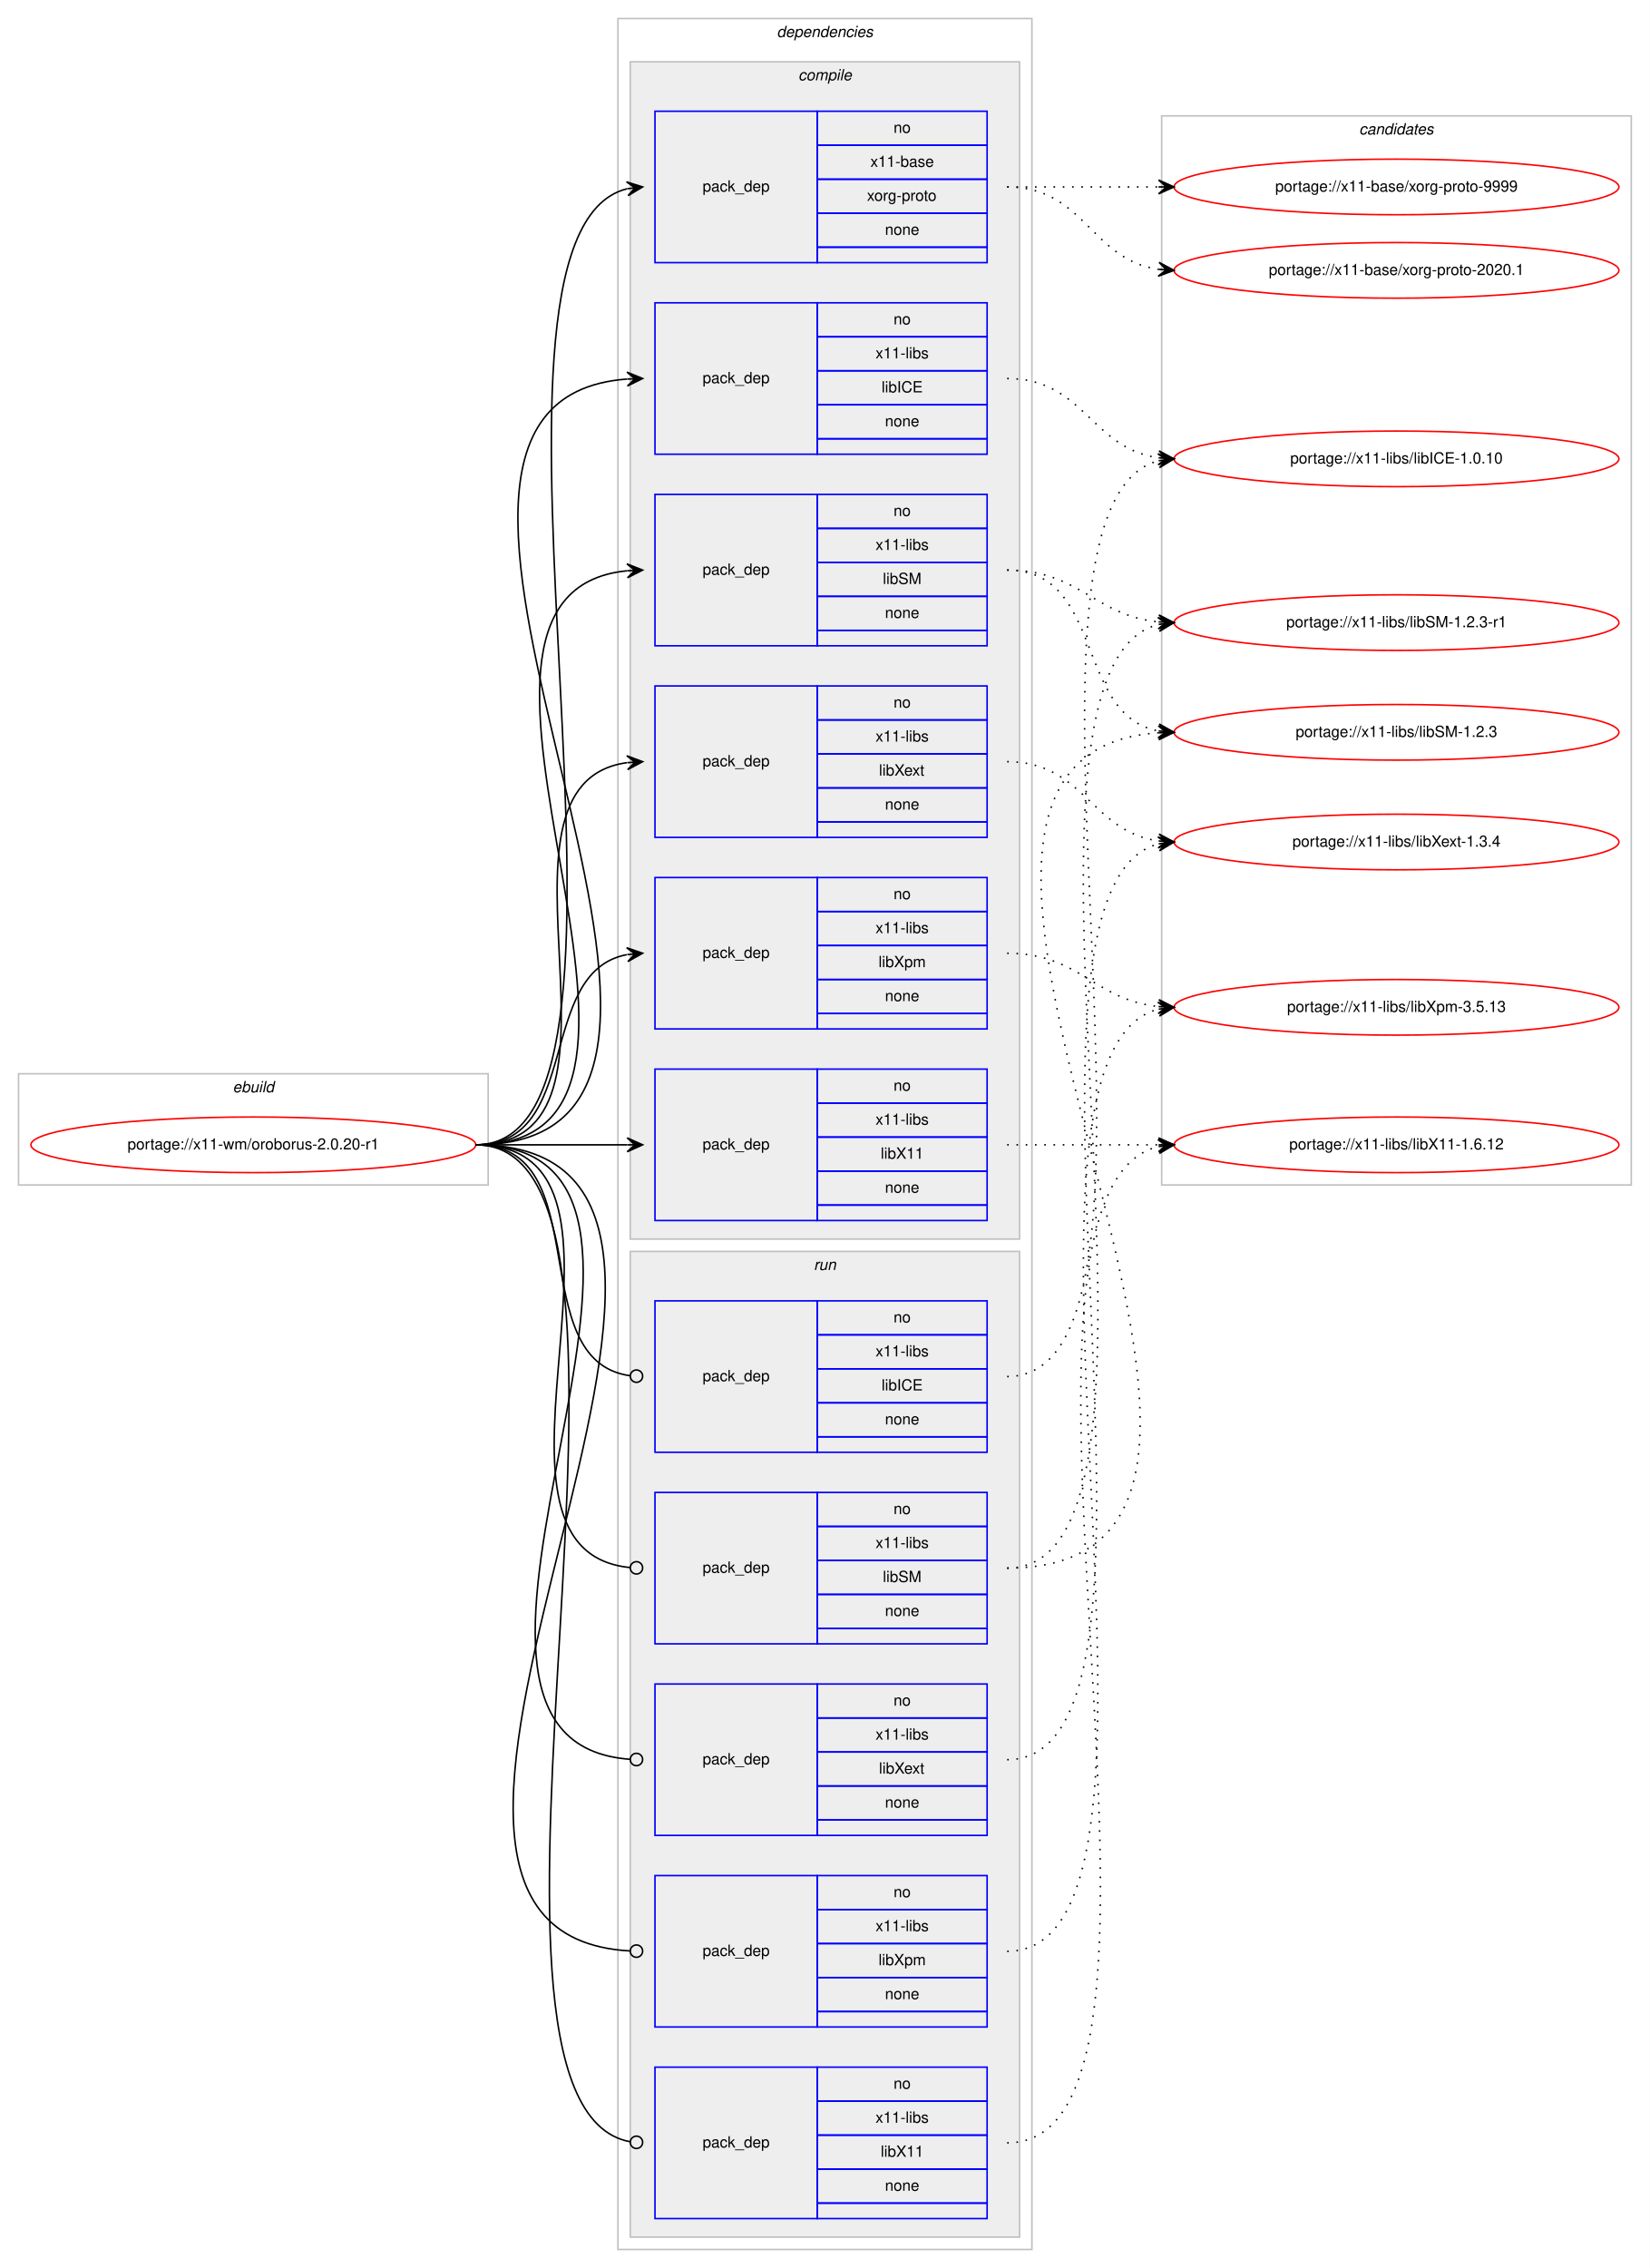
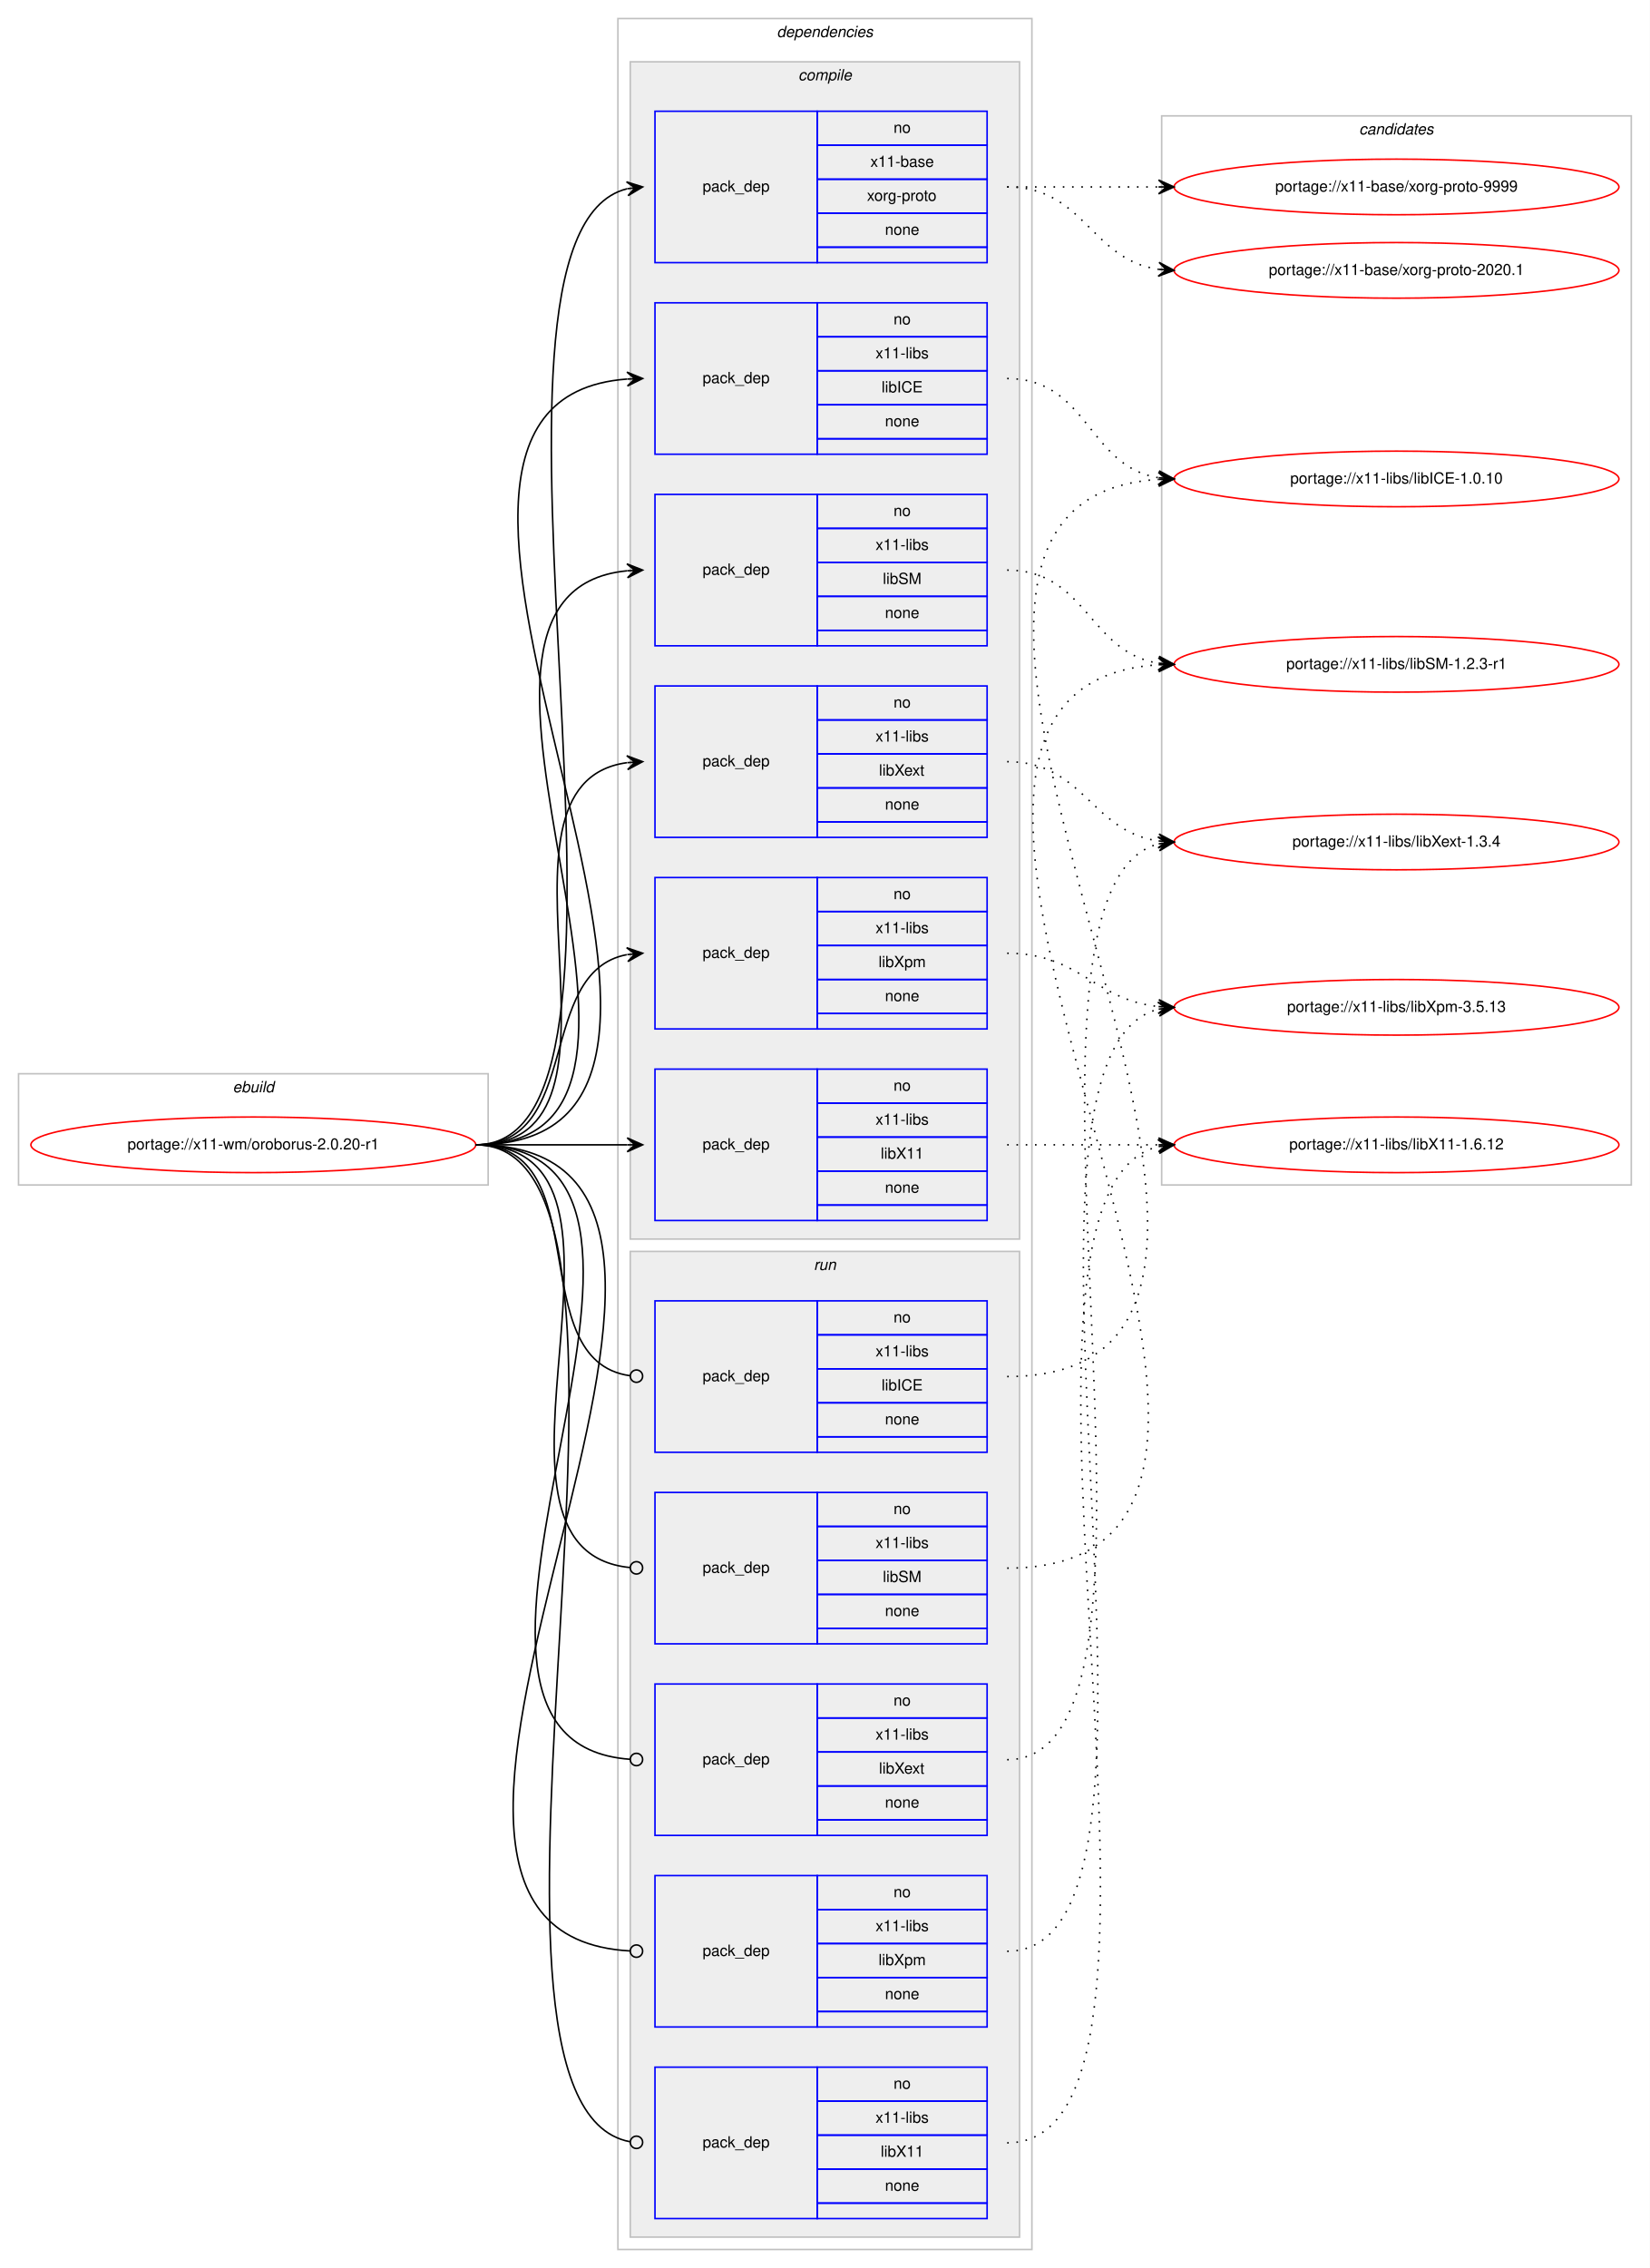
<svg xmlns="http://www.w3.org/2000/svg" xmlns:xlink="http://www.w3.org/1999/xlink" width="1068pt" height="1468pt" viewBox="0.00 0.00 1068.00 1468.00">
  <g id="graph0" class="graph" transform="scale(1 1) rotate(0) translate(4 1464)">
    <polygon fill="#ffffff" stroke="transparent" points="-4,4 -4,-1464 1064,-1464 1064,4 -4,4" />
    <g id="clust1" class="cluster">
      <polygon fill="none" stroke="#c0c0c0" points="8,-697 8,-769 312,-769 312,-697 8,-697" />
      <text text-anchor="start" x="146.663" y="-757" font-family="Helvetica,sans-Serif" font-style="italic" font-size="10.00" fill="#000000">ebuild</text>
    </g>
    <g id="clust2" class="cluster">
      <polygon fill="none" stroke="#c0c0c0" points="396,-8 396,-1452 664,-1452 664,-8 396,-8" />
      <text text-anchor="start" x="498.875" y="-1440" font-family="Helvetica,sans-Serif" font-style="italic" font-size="10.00" fill="#000000">dependencies</text>
    </g>
    <g id="clust3" class="cluster">
      <polygon fill="#eeeeee" stroke="#c0c0c0" points="404,-662 404,-1424 656,-1424 656,-662 404,-662" />
      <text text-anchor="start" x="512.778" y="-1412" font-family="Helvetica,sans-Serif" font-style="italic" font-size="10.00" fill="#000000">compile</text>
    </g>
    <g id="clust11" class="cluster">
      <polygon fill="#eeeeee" stroke="#c0c0c0" points="404,-16 404,-654 656,-654 656,-16 404,-16" />
      <text text-anchor="start" x="522.777" y="-642" font-family="Helvetica,sans-Serif" font-style="italic" font-size="10.00" fill="#000000">run</text>
    </g>
    <g id="clust17" class="cluster">
      <polygon fill="none" stroke="#c0c0c0" points="748,-697 748,-1389 1052,-1389 1052,-697 748,-697" />
      <text text-anchor="start" x="875.824" y="-1377" font-family="Helvetica,sans-Serif" font-style="italic" font-size="10.00" fill="#000000">candidates</text>
    </g>
    <g id="node1" class="node">
      <g id="a_node1">
        <a xlink:href="../x11-wm/oroborus-2.0.20-r1.svg" xlink:title="portage://x11-wm/oroborus-2.0.20-r1">
          <ellipse fill="none" stroke="#ff0000" cx="160" cy="-723" rx="144" ry="18" />
          <text text-anchor="middle" x="160" y="-720" font-family="Helvetica,sans-Serif" font-size="10.00" fill="#000000">portage://x11-wm/oroborus-2.0.20-r1</text>
        </a>
      </g>
    </g>
    <g id="node2" class="node">
      <polygon fill="none" stroke="#0000ff" points="420,-1294 420,-1392 525,-1392 525,-1294 420,-1294" />
      <text text-anchor="start" x="450.823" y="-1340" font-family="Helvetica,sans-Serif" font-size="10.00" fill="#000000">pack_dep</text>
      <polygon fill="none" stroke="#0000ff" points="525,-1370 525,-1392 635,-1392 635,-1370 525,-1370" />
      <text text-anchor="start" x="574.441" y="-1378" font-family="Helvetica,sans-Serif" font-size="10.00" fill="#000000">no</text>
      <polygon fill="none" stroke="#0000ff" points="525,-1348 525,-1370 635,-1370 635,-1348 525,-1348" />
      <text text-anchor="start" x="559.438" y="-1356" font-family="Helvetica,sans-Serif" font-size="10.00" fill="#000000">x11-base</text>
      <polygon fill="none" stroke="#0000ff" points="525,-1326 525,-1348 635,-1348 635,-1326 525,-1326" />
      <text text-anchor="start" x="557.22" y="-1334" font-family="Helvetica,sans-Serif" font-size="10.00" fill="#000000">xorg-proto</text>
      <polygon fill="none" stroke="#0000ff" points="525,-1304 525,-1326 635,-1326 635,-1304 525,-1304" />
      <text text-anchor="start" x="568.882" y="-1312" font-family="Helvetica,sans-Serif" font-size="10.00" fill="#000000">none</text>
      <polygon fill="none" stroke="#0000ff" points="525,-1294 525,-1304 635,-1304 635,-1294 525,-1294" />
    </g>
    <g id="edge1" class="edge">
      <path fill="none" stroke="#000000" d="M304,-723C440.301,-723 280.666,-1311.915 401.94,-1341.821" />
      <polygon fill="#000000" stroke="#000000" points="412,-1343 401.544,-1346.306 407.034,-1342.418 402.068,-1341.836 402.068,-1341.836 402.068,-1341.836 407.034,-1342.418 402.592,-1337.367 412,-1343 412,-1343" />
    </g>
    <g id="node3" class="node">
      <polygon fill="none" stroke="#0000ff" points="420,-1170 420,-1268 525,-1268 525,-1170 420,-1170" />
      <text text-anchor="start" x="450.823" y="-1216" font-family="Helvetica,sans-Serif" font-size="10.00" fill="#000000">pack_dep</text>
      <polygon fill="none" stroke="#0000ff" points="525,-1246 525,-1268 635,-1268 635,-1246 525,-1246" />
      <text text-anchor="start" x="574.441" y="-1254" font-family="Helvetica,sans-Serif" font-size="10.00" fill="#000000">no</text>
      <polygon fill="none" stroke="#0000ff" points="525,-1224 525,-1246 635,-1246 635,-1224 525,-1224" />
      <text text-anchor="start" x="562.778" y="-1232" font-family="Helvetica,sans-Serif" font-size="10.00" fill="#000000">x11-libs</text>
      <polygon fill="none" stroke="#0000ff" points="525,-1202 525,-1224 635,-1224 635,-1202 525,-1202" />
      <text text-anchor="start" x="566.668" y="-1210" font-family="Helvetica,sans-Serif" font-size="10.00" fill="#000000">libICE</text>
      <polygon fill="none" stroke="#0000ff" points="525,-1180 525,-1202 635,-1202 635,-1180 525,-1180" />
      <text text-anchor="start" x="568.882" y="-1188" font-family="Helvetica,sans-Serif" font-size="10.00" fill="#000000">none</text>
      <polygon fill="none" stroke="#0000ff" points="525,-1170 525,-1180 635,-1180 635,-1170 525,-1170" />
    </g>
    <g id="edge2" class="edge">
      <path fill="none" stroke="#000000" d="M304,-723C526.085,-723 196.977,-1203.621 401.837,-1218.64" />
      <polygon fill="#000000" stroke="#000000" points="412,-1219 401.847,-1223.144 407.003,-1218.823 402.006,-1218.646 402.006,-1218.646 402.006,-1218.646 407.003,-1218.823 402.165,-1214.149 412,-1219 412,-1219" />
    </g>
    <g id="node4" class="node">
      <polygon fill="none" stroke="#0000ff" points="420,-1046 420,-1144 525,-1144 525,-1046 420,-1046" />
      <text text-anchor="start" x="450.823" y="-1092" font-family="Helvetica,sans-Serif" font-size="10.00" fill="#000000">pack_dep</text>
      <polygon fill="none" stroke="#0000ff" points="525,-1122 525,-1144 635,-1144 635,-1122 525,-1122" />
      <text text-anchor="start" x="574.441" y="-1130" font-family="Helvetica,sans-Serif" font-size="10.00" fill="#000000">no</text>
      <polygon fill="none" stroke="#0000ff" points="525,-1100 525,-1122 635,-1122 635,-1100 525,-1100" />
      <text text-anchor="start" x="562.778" y="-1108" font-family="Helvetica,sans-Serif" font-size="10.00" fill="#000000">x11-libs</text>
      <polygon fill="none" stroke="#0000ff" points="525,-1078 525,-1100 635,-1100 635,-1078 525,-1078" />
      <text text-anchor="start" x="567.503" y="-1086" font-family="Helvetica,sans-Serif" font-size="10.00" fill="#000000">libSM</text>
      <polygon fill="none" stroke="#0000ff" points="525,-1056 525,-1078 635,-1078 635,-1056 525,-1056" />
      <text text-anchor="start" x="568.882" y="-1064" font-family="Helvetica,sans-Serif" font-size="10.00" fill="#000000">none</text>
      <polygon fill="none" stroke="#0000ff" points="525,-1046 525,-1056 635,-1056 635,-1046 525,-1046" />
    </g>
    <g id="edge3" class="edge">
      <path fill="none" stroke="#000000" d="M304,-723C472.63,-723 249.361,-1079.899 401.916,-1094.537" />
      <polygon fill="#000000" stroke="#000000" points="412,-1095 401.804,-1099.036 407.005,-1094.771 402.01,-1094.541 402.01,-1094.541 402.01,-1094.541 407.005,-1094.771 402.217,-1090.046 412,-1095 412,-1095" />
    </g>
    <g id="node5" class="node">
      <polygon fill="none" stroke="#0000ff" points="420,-674 420,-772 525,-772 525,-674 420,-674" />
      <text text-anchor="start" x="450.823" y="-720" font-family="Helvetica,sans-Serif" font-size="10.00" fill="#000000">pack_dep</text>
      <polygon fill="none" stroke="#0000ff" points="525,-750 525,-772 635,-772 635,-750 525,-750" />
      <text text-anchor="start" x="574.441" y="-758" font-family="Helvetica,sans-Serif" font-size="10.00" fill="#000000">no</text>
      <polygon fill="none" stroke="#0000ff" points="525,-728 525,-750 635,-750 635,-728 525,-728" />
      <text text-anchor="start" x="562.778" y="-736" font-family="Helvetica,sans-Serif" font-size="10.00" fill="#000000">x11-libs</text>
      <polygon fill="none" stroke="#0000ff" points="525,-706 525,-728 635,-728 635,-706 525,-706" />
      <text text-anchor="start" x="566.108" y="-714" font-family="Helvetica,sans-Serif" font-size="10.00" fill="#000000">libX11</text>
      <polygon fill="none" stroke="#0000ff" points="525,-684 525,-706 635,-706 635,-684 525,-684" />
      <text text-anchor="start" x="568.882" y="-692" font-family="Helvetica,sans-Serif" font-size="10.00" fill="#000000">none</text>
      <polygon fill="none" stroke="#0000ff" points="525,-674 525,-684 635,-684 635,-674 525,-674" />
    </g>
    <g id="edge4" class="edge">
      <path fill="none" stroke="#000000" d="M304,-723C348.438,-723 362.02,-723 401.878,-723" />
      <polygon fill="#000000" stroke="#000000" points="412,-723 402,-727.5 407,-723 402,-723 402,-723 402,-723 407,-723 402,-718.5 412,-723 412,-723" />
    </g>
    <g id="node6" class="node">
      <polygon fill="none" stroke="#0000ff" points="420,-922 420,-1020 525,-1020 525,-922 420,-922" />
      <text text-anchor="start" x="450.823" y="-968" font-family="Helvetica,sans-Serif" font-size="10.00" fill="#000000">pack_dep</text>
      <polygon fill="none" stroke="#0000ff" points="525,-998 525,-1020 635,-1020 635,-998 525,-998" />
      <text text-anchor="start" x="574.441" y="-1006" font-family="Helvetica,sans-Serif" font-size="10.00" fill="#000000">no</text>
      <polygon fill="none" stroke="#0000ff" points="525,-976 525,-998 635,-998 635,-976 525,-976" />
      <text text-anchor="start" x="562.778" y="-984" font-family="Helvetica,sans-Serif" font-size="10.00" fill="#000000">x11-libs</text>
      <polygon fill="none" stroke="#0000ff" points="525,-954 525,-976 635,-976 635,-954 525,-954" />
      <text text-anchor="start" x="564.998" y="-962" font-family="Helvetica,sans-Serif" font-size="10.00" fill="#000000">libXext</text>
      <polygon fill="none" stroke="#0000ff" points="525,-932 525,-954 635,-954 635,-932 525,-932" />
      <text text-anchor="start" x="568.882" y="-940" font-family="Helvetica,sans-Serif" font-size="10.00" fill="#000000">none</text>
      <polygon fill="none" stroke="#0000ff" points="525,-922 525,-932 635,-932 635,-922 525,-922" />
    </g>
    <g id="edge5" class="edge">
      <path fill="none" stroke="#000000" d="M304,-723C420.581,-723 299.567,-956.212 401.762,-970.332" />
      <polygon fill="#000000" stroke="#000000" points="412,-971 401.728,-974.839 407.011,-970.674 402.021,-970.349 402.021,-970.349 402.021,-970.349 407.011,-970.674 402.314,-965.858 412,-971 412,-971" />
    </g>
    <g id="node7" class="node">
      <polygon fill="none" stroke="#0000ff" points="420,-798 420,-896 525,-896 525,-798 420,-798" />
      <text text-anchor="start" x="450.823" y="-844" font-family="Helvetica,sans-Serif" font-size="10.00" fill="#000000">pack_dep</text>
      <polygon fill="none" stroke="#0000ff" points="525,-874 525,-896 635,-896 635,-874 525,-874" />
      <text text-anchor="start" x="574.441" y="-882" font-family="Helvetica,sans-Serif" font-size="10.00" fill="#000000">no</text>
      <polygon fill="none" stroke="#0000ff" points="525,-852 525,-874 635,-874 635,-852 525,-852" />
      <text text-anchor="start" x="562.778" y="-860" font-family="Helvetica,sans-Serif" font-size="10.00" fill="#000000">x11-libs</text>
      <polygon fill="none" stroke="#0000ff" points="525,-830 525,-852 635,-852 635,-830 525,-830" />
      <text text-anchor="start" x="564.723" y="-838" font-family="Helvetica,sans-Serif" font-size="10.00" fill="#000000">libXpm</text>
      <polygon fill="none" stroke="#0000ff" points="525,-808 525,-830 635,-830 635,-808 525,-808" />
      <text text-anchor="start" x="568.882" y="-816" font-family="Helvetica,sans-Serif" font-size="10.00" fill="#000000">none</text>
      <polygon fill="none" stroke="#0000ff" points="525,-798 525,-808 635,-808 635,-798 525,-798" />
    </g>
    <g id="edge6" class="edge">
      <path fill="none" stroke="#000000" d="M304,-723C373.373,-723 342.506,-834.726 401.698,-846.073" />
      <polygon fill="#000000" stroke="#000000" points="412,-847 401.637,-850.586 407.02,-846.552 402.04,-846.104 402.04,-846.104 402.04,-846.104 407.02,-846.552 402.443,-841.622 412,-847 412,-847" />
    </g>
    <g id="node8" class="node">
      <polygon fill="none" stroke="#0000ff" points="420,-524 420,-622 525,-622 525,-524 420,-524" />
      <text text-anchor="start" x="450.823" y="-570" font-family="Helvetica,sans-Serif" font-size="10.00" fill="#000000">pack_dep</text>
      <polygon fill="none" stroke="#0000ff" points="525,-600 525,-622 635,-622 635,-600 525,-600" />
      <text text-anchor="start" x="574.441" y="-608" font-family="Helvetica,sans-Serif" font-size="10.00" fill="#000000">no</text>
      <polygon fill="none" stroke="#0000ff" points="525,-578 525,-600 635,-600 635,-578 525,-578" />
      <text text-anchor="start" x="562.778" y="-586" font-family="Helvetica,sans-Serif" font-size="10.00" fill="#000000">x11-libs</text>
      <polygon fill="none" stroke="#0000ff" points="525,-556 525,-578 635,-578 635,-556 525,-556" />
      <text text-anchor="start" x="566.668" y="-564" font-family="Helvetica,sans-Serif" font-size="10.00" fill="#000000">libICE</text>
      <polygon fill="none" stroke="#0000ff" points="525,-534 525,-556 635,-556 635,-534 525,-534" />
      <text text-anchor="start" x="568.882" y="-542" font-family="Helvetica,sans-Serif" font-size="10.00" fill="#000000">none</text>
      <polygon fill="none" stroke="#0000ff" points="525,-524 525,-534 635,-534 635,-524 525,-524" />
    </g>
    <g id="edge7" class="edge">
      <path fill="none" stroke="#000000" d="M304,-723C383.261,-723 333.638,-583.361 403.837,-573.543" />
      <ellipse fill="none" stroke="#000000" cx="408.009" cy="-573.266" rx="4" ry="4" />
    </g>
    <g id="node9" class="node">
      <polygon fill="none" stroke="#0000ff" points="420,-400 420,-498 525,-498 525,-400 420,-400" />
      <text text-anchor="start" x="450.823" y="-446" font-family="Helvetica,sans-Serif" font-size="10.00" fill="#000000">pack_dep</text>
      <polygon fill="none" stroke="#0000ff" points="525,-476 525,-498 635,-498 635,-476 525,-476" />
      <text text-anchor="start" x="574.441" y="-484" font-family="Helvetica,sans-Serif" font-size="10.00" fill="#000000">no</text>
      <polygon fill="none" stroke="#0000ff" points="525,-454 525,-476 635,-476 635,-454 525,-454" />
      <text text-anchor="start" x="562.778" y="-462" font-family="Helvetica,sans-Serif" font-size="10.00" fill="#000000">x11-libs</text>
      <polygon fill="none" stroke="#0000ff" points="525,-432 525,-454 635,-454 635,-432 525,-432" />
      <text text-anchor="start" x="567.503" y="-440" font-family="Helvetica,sans-Serif" font-size="10.00" fill="#000000">libSM</text>
      <polygon fill="none" stroke="#0000ff" points="525,-410 525,-432 635,-432 635,-410 525,-410" />
      <text text-anchor="start" x="568.882" y="-418" font-family="Helvetica,sans-Serif" font-size="10.00" fill="#000000">none</text>
      <polygon fill="none" stroke="#0000ff" points="525,-400 525,-410 635,-410 635,-400 525,-400" />
    </g>
    <g id="edge8" class="edge">
      <path fill="none" stroke="#000000" d="M304,-723C432.084,-723 287.581,-460.647 403.952,-449.374" />
      <ellipse fill="none" stroke="#000000" cx="408.004" cy="-449.186" rx="4" ry="4" />
    </g>
    <g id="node10" class="node">
      <polygon fill="none" stroke="#0000ff" points="420,-28 420,-126 525,-126 525,-28 420,-28" />
      <text text-anchor="start" x="450.823" y="-74" font-family="Helvetica,sans-Serif" font-size="10.00" fill="#000000">pack_dep</text>
      <polygon fill="none" stroke="#0000ff" points="525,-104 525,-126 635,-126 635,-104 525,-104" />
      <text text-anchor="start" x="574.441" y="-112" font-family="Helvetica,sans-Serif" font-size="10.00" fill="#000000">no</text>
      <polygon fill="none" stroke="#0000ff" points="525,-82 525,-104 635,-104 635,-82 525,-82" />
      <text text-anchor="start" x="562.778" y="-90" font-family="Helvetica,sans-Serif" font-size="10.00" fill="#000000">x11-libs</text>
      <polygon fill="none" stroke="#0000ff" points="525,-60 525,-82 635,-82 635,-60 525,-60" />
      <text text-anchor="start" x="566.108" y="-68" font-family="Helvetica,sans-Serif" font-size="10.00" fill="#000000">libX11</text>
      <polygon fill="none" stroke="#0000ff" points="525,-38 525,-60 635,-60 635,-38 525,-38" />
      <text text-anchor="start" x="568.882" y="-46" font-family="Helvetica,sans-Serif" font-size="10.00" fill="#000000">none</text>
      <polygon fill="none" stroke="#0000ff" points="525,-28 525,-38 635,-38 635,-28 525,-28" />
    </g>
    <g id="edge9" class="edge">
      <path fill="none" stroke="#000000" d="M304,-723C446.705,-723 273.479,-101.988 403.843,-77.73" />
      <ellipse fill="none" stroke="#000000" cx="408.016" cy="-77.356" rx="4" ry="4" />
    </g>
    <g id="node11" class="node">
      <polygon fill="none" stroke="#0000ff" points="420,-276 420,-374 525,-374 525,-276 420,-276" />
      <text text-anchor="start" x="450.823" y="-322" font-family="Helvetica,sans-Serif" font-size="10.00" fill="#000000">pack_dep</text>
      <polygon fill="none" stroke="#0000ff" points="525,-352 525,-374 635,-374 635,-352 525,-352" />
      <text text-anchor="start" x="574.441" y="-360" font-family="Helvetica,sans-Serif" font-size="10.00" fill="#000000">no</text>
      <polygon fill="none" stroke="#0000ff" points="525,-330 525,-352 635,-352 635,-330 525,-330" />
      <text text-anchor="start" x="562.778" y="-338" font-family="Helvetica,sans-Serif" font-size="10.00" fill="#000000">x11-libs</text>
      <polygon fill="none" stroke="#0000ff" points="525,-308 525,-330 635,-330 635,-308 525,-308" />
      <text text-anchor="start" x="564.998" y="-316" font-family="Helvetica,sans-Serif" font-size="10.00" fill="#000000">libXext</text>
      <polygon fill="none" stroke="#0000ff" points="525,-286 525,-308 635,-308 635,-286 525,-286" />
      <text text-anchor="start" x="568.882" y="-294" font-family="Helvetica,sans-Serif" font-size="10.00" fill="#000000">none</text>
      <polygon fill="none" stroke="#0000ff" points="525,-276 525,-286 635,-286 635,-276 525,-276" />
    </g>
    <g id="edge10" class="edge">
      <path fill="none" stroke="#000000" d="M304,-723C484.511,-723 236.441,-336.958 403.978,-325.271" />
      <ellipse fill="none" stroke="#000000" cx="408.002" cy="-325.135" rx="4" ry="4" />
    </g>
    <g id="node12" class="node">
      <polygon fill="none" stroke="#0000ff" points="420,-152 420,-250 525,-250 525,-152 420,-152" />
      <text text-anchor="start" x="450.823" y="-198" font-family="Helvetica,sans-Serif" font-size="10.00" fill="#000000">pack_dep</text>
      <polygon fill="none" stroke="#0000ff" points="525,-228 525,-250 635,-250 635,-228 525,-228" />
      <text text-anchor="start" x="574.441" y="-236" font-family="Helvetica,sans-Serif" font-size="10.00" fill="#000000">no</text>
      <polygon fill="none" stroke="#0000ff" points="525,-206 525,-228 635,-228 635,-206 525,-206" />
      <text text-anchor="start" x="562.778" y="-214" font-family="Helvetica,sans-Serif" font-size="10.00" fill="#000000">x11-libs</text>
      <polygon fill="none" stroke="#0000ff" points="525,-184 525,-206 635,-206 635,-184 525,-184" />
      <text text-anchor="start" x="564.723" y="-192" font-family="Helvetica,sans-Serif" font-size="10.00" fill="#000000">libXpm</text>
      <polygon fill="none" stroke="#0000ff" points="525,-162 525,-184 635,-184 635,-162 525,-162" />
      <text text-anchor="start" x="568.882" y="-170" font-family="Helvetica,sans-Serif" font-size="10.00" fill="#000000">none</text>
      <polygon fill="none" stroke="#0000ff" points="525,-152 525,-162 635,-162 635,-152 525,-152" />
    </g>
    <g id="edge11" class="edge">
      <path fill="none" stroke="#000000" d="M304,-723C538.137,-723 183.578,-213.163 403.917,-201.213" />
      <ellipse fill="none" stroke="#000000" cx="408.001" cy="-201.106" rx="4" ry="4" />
    </g>
    <g id="node13" class="node">
      <g id="a_node13">
        <a xlink:href="../x11-base/xorg-proto-9999.svg" xlink:title="portage://x11-base/xorg-proto-9999">
          <ellipse fill="none" stroke="#ff0000" cx="900" cy="-1343" rx="144" ry="18" />
          <text text-anchor="middle" x="900" y="-1340" font-family="Helvetica,sans-Serif" font-size="10.00" fill="#000000">portage://x11-base/xorg-proto-9999</text>
        </a>
      </g>
    </g>
    <g id="edge12" class="edge">
      <path fill="none" stroke="#000000" stroke-dasharray="1,5" d="M648,-1343C692.438,-1343 706.02,-1343 745.878,-1343" />
      <polygon fill="#000000" stroke="#000000" points="756,-1343 746,-1347.5 751,-1343 746,-1343 746,-1343 746,-1343 751,-1343 746,-1338.5 756,-1343 756,-1343" />
    </g>
    <g id="node14" class="node">
      <g id="a_node14">
        <a xlink:href="../x11-base/xorg-proto-2020.1.svg" xlink:title="portage://x11-base/xorg-proto-2020.1">
          <ellipse fill="none" stroke="#ff0000" cx="900" cy="-1289" rx="144" ry="18" />
          <text text-anchor="middle" x="900" y="-1286" font-family="Helvetica,sans-Serif" font-size="10.00" fill="#000000">portage://x11-base/xorg-proto-2020.1</text>
        </a>
      </g>
    </g>
    <g id="edge13" class="edge">
      <path fill="none" stroke="#000000" stroke-dasharray="1,5" d="M648,-1343C698.102,-1343 702.012,-1295.934 745.979,-1289.683" />
      <polygon fill="#000000" stroke="#000000" points="756,-1289 746.329,-1294.169 751.012,-1289.34 746.023,-1289.68 746.023,-1289.68 746.023,-1289.68 751.012,-1289.34 745.717,-1285.19 756,-1289 756,-1289" />
    </g>
    <g id="node15" class="node">
      <g id="a_node15">
        <a xlink:href="../x11-libs/libICE-1.0.10.svg" xlink:title="portage://x11-libs/libICE-1.0.10">
-           <ellipse fill="none" stroke="#ff0000" cx="900" cy="-1167" rx="144" ry="18" />
-           <text text-anchor="middle" x="900" y="-1164" font-family="Helvetica,sans-Serif" font-size="10.00" fill="#000000">portage://x11-libs/libICE-1.0.10</text>
+           <ellipse fill="none" stroke="#ff0000" cx="900" cy="-1154" rx="144" ry="18" />
+           <text text-anchor="middle" x="900" y="-1151" font-family="Helvetica,sans-Serif" font-size="10.00" fill="#000000">portage://x11-libs/libICE-1.0.10</text>
        </a>
      </g>
    </g>
    <g id="edge14" class="edge">
-       <path fill="none" stroke="#000000" stroke-dasharray="1,5" d="M648,-1219C697.632,-1219 702.285,-1173.866 745.768,-1167.696" />
-       <polygon fill="#000000" stroke="#000000" points="756,-1167 746.328,-1172.168 751.011,-1167.339 746.023,-1167.678 746.023,-1167.678 746.023,-1167.678 751.011,-1167.339 745.718,-1163.189 756,-1167 756,-1167" />
+       <path fill="none" stroke="#000000" stroke-dasharray="1,5" d="M648,-1219C700.412,-1219 700.249,-1162.109 745.884,-1154.775" />
+       <polygon fill="#000000" stroke="#000000" points="756,-1154 746.373,-1159.251 751.015,-1154.382 746.029,-1154.764 746.029,-1154.764 746.029,-1154.764 751.015,-1154.382 745.685,-1150.277 756,-1154 756,-1154" />
    </g>
    <g id="node16" class="node">
      <g id="a_node16">
        <a xlink:href="../x11-libs/libSM-1.2.3-r1.svg" xlink:title="portage://x11-libs/libSM-1.2.3-r1">
-           <ellipse fill="none" stroke="#ff0000" cx="900" cy="-1061" rx="144" ry="18" />
-           <text text-anchor="middle" x="900" y="-1058" font-family="Helvetica,sans-Serif" font-size="10.00" fill="#000000">portage://x11-libs/libSM-1.2.3-r1</text>
+           <ellipse fill="none" stroke="#ff0000" cx="900" cy="-1034" rx="144" ry="18" />
+           <text text-anchor="middle" x="900" y="-1031" font-family="Helvetica,sans-Serif" font-size="10.00" fill="#000000">portage://x11-libs/libSM-1.2.3-r1</text>
        </a>
      </g>
    </g>
    <g id="edge15" class="edge">
-       <path fill="none" stroke="#000000" stroke-dasharray="1,5" d="M648,-1095C694.784,-1095 704.431,-1065.613 745.992,-1061.481" />
-       <polygon fill="#000000" stroke="#000000" points="756,-1061 746.227,-1065.975 751.006,-1061.24 746.011,-1061.48 746.011,-1061.48 746.011,-1061.48 751.006,-1061.24 745.796,-1056.985 756,-1061 756,-1061" />
+       <path fill="none" stroke="#000000" stroke-dasharray="1,5" d="M648,-1095C699.574,-1095 700.925,-1041.61 746.025,-1034.728" />
+       <polygon fill="#000000" stroke="#000000" points="756,-1034 746.354,-1039.216 751.013,-1034.364 746.027,-1034.727 746.027,-1034.727 746.027,-1034.727 751.013,-1034.364 745.699,-1030.239 756,-1034 756,-1034" />
    </g>
    <g id="node17" class="node">
      <g id="a_node17">
-         <a xlink:href="../x11-libs/libSM-1.2.3.svg" xlink:title="portage://x11-libs/libSM-1.2.3">
-           <ellipse fill="none" stroke="#ff0000" cx="900" cy="-990" rx="144" ry="18" />
-           <text text-anchor="middle" x="900" y="-987" font-family="Helvetica,sans-Serif" font-size="10.00" fill="#000000">portage://x11-libs/libSM-1.2.3</text>
-         </a>
-       </g>
-     </g>
-     <g id="edge16" class="edge">
-       <path fill="none" stroke="#000000" stroke-dasharray="1,5" d="M648,-1095C711.285,-1095 691.608,-1001.17 745.819,-990.908" />
-       <polygon fill="#000000" stroke="#000000" points="756,-990 746.439,-995.37 751.02,-990.444 746.039,-990.888 746.039,-990.888 746.039,-990.888 751.02,-990.444 745.64,-986.406 756,-990 756,-990" />
-     </g>
-     <g id="node18" class="node">
-       <g id="a_node18">
        <a xlink:href="../x11-libs/libX11-1.6.12.svg" xlink:title="portage://x11-libs/libX11-1.6.12">
          <ellipse fill="none" stroke="#ff0000" cx="900" cy="-723" rx="144" ry="18" />
          <text text-anchor="middle" x="900" y="-720" font-family="Helvetica,sans-Serif" font-size="10.00" fill="#000000">portage://x11-libs/libX11-1.6.12</text>
        </a>
      </g>
    </g>
-     <g id="edge17" class="edge">
+     <g id="edge16" class="edge">
      <path fill="none" stroke="#000000" stroke-dasharray="1,5" d="M648,-723C692.438,-723 706.02,-723 745.878,-723" />
      <polygon fill="#000000" stroke="#000000" points="756,-723 746,-727.5 751,-723 746,-723 746,-723 746,-723 751,-723 746,-718.5 756,-723 756,-723" />
    </g>
-     <g id="node19" class="node">
-       <g id="a_node19">
+     <g id="node18" class="node">
+       <g id="a_node18">
        <a xlink:href="../x11-libs/libXext-1.3.4.svg" xlink:title="portage://x11-libs/libXext-1.3.4">
          <ellipse fill="none" stroke="#ff0000" cx="900" cy="-919" rx="144" ry="18" />
          <text text-anchor="middle" x="900" y="-916" font-family="Helvetica,sans-Serif" font-size="10.00" fill="#000000">portage://x11-libs/libXext-1.3.4</text>
        </a>
      </g>
    </g>
-     <g id="edge18" class="edge">
+     <g id="edge17" class="edge">
      <path fill="none" stroke="#000000" stroke-dasharray="1,5" d="M648,-971C697.632,-971 702.285,-925.866 745.768,-919.696" />
      <polygon fill="#000000" stroke="#000000" points="756,-919 746.328,-924.168 751.011,-919.339 746.023,-919.678 746.023,-919.678 746.023,-919.678 751.011,-919.339 745.718,-915.189 756,-919 756,-919" />
    </g>
-     <g id="node20" class="node">
-       <g id="a_node20">
+     <g id="node19" class="node">
+       <g id="a_node19">
        <a xlink:href="../x11-libs/libXpm-3.5.13.svg" xlink:title="portage://x11-libs/libXpm-3.5.13">
          <ellipse fill="none" stroke="#ff0000" cx="900" cy="-812" rx="144" ry="18" />
          <text text-anchor="middle" x="900" y="-809" font-family="Helvetica,sans-Serif" font-size="10.00" fill="#000000">portage://x11-libs/libXpm-3.5.13</text>
        </a>
      </g>
    </g>
-     <g id="edge19" class="edge">
+     <g id="edge18" class="edge">
      <path fill="none" stroke="#000000" stroke-dasharray="1,5" d="M648,-847C694.91,-847 704.332,-816.749 745.97,-812.495" />
      <polygon fill="#000000" stroke="#000000" points="756,-812 746.234,-816.987 751.006,-812.246 746.012,-812.493 746.012,-812.493 746.012,-812.493 751.006,-812.246 745.79,-807.998 756,-812 756,-812" />
    </g>
+     <g id="edge19" class="edge">
+       <path fill="none" stroke="#000000" stroke-dasharray="1,5" d="M648,-573C907.183,-573 504.239,-1138.782 745.964,-1153.7" />
+       <polygon fill="#000000" stroke="#000000" points="756,-1154 745.87,-1158.199 751.002,-1153.85 746.005,-1153.701 746.005,-1153.701 746.005,-1153.701 751.002,-1153.85 746.139,-1149.203 756,-1154 756,-1154" />
+     </g>
    <g id="edge20" class="edge">
-       <path fill="none" stroke="#000000" stroke-dasharray="1,5" d="M648,-573C778.626,-573 630.086,-1136.089 745.991,-1165.783" />
-       <polygon fill="#000000" stroke="#000000" points="756,-1167 745.53,-1170.26 751.037,-1166.396 746.073,-1165.793 746.073,-1165.793 746.073,-1165.793 751.037,-1166.396 746.616,-1161.326 756,-1167 756,-1167" />
+       <path fill="none" stroke="#000000" stroke-dasharray="1,5" d="M648,-449C908.908,-449 502.582,-1018.677 745.897,-1033.698" />
+       <polygon fill="#000000" stroke="#000000" points="756,-1034 745.87,-1038.199 751.002,-1033.85 746.005,-1033.701 746.005,-1033.701 746.005,-1033.701 751.002,-1033.85 746.139,-1029.203 756,-1034 756,-1034" />
    </g>
    <g id="edge21" class="edge">
-       <path fill="none" stroke="#000000" stroke-dasharray="1,5" d="M648,-449C782.595,-449 626.243,-1030.316 746.063,-1059.836" />
-       <polygon fill="#000000" stroke="#000000" points="756,-1061 745.544,-1064.306 751.034,-1060.418 746.068,-1059.837 746.068,-1059.837 746.068,-1059.837 751.034,-1060.418 746.591,-1055.367 756,-1061 756,-1061" />
-     </g>
-     <g id="edge22" class="edge">
-       <path fill="none" stroke="#000000" stroke-dasharray="1,5" d="M648,-449C889.717,-449 521.514,-974.787 745.958,-989.678" />
-       <polygon fill="#000000" stroke="#000000" points="756,-990 745.861,-994.177 751.003,-989.84 746.005,-989.679 746.005,-989.679 746.005,-989.679 751.003,-989.84 746.15,-985.181 756,-990 756,-990" />
-     </g>
-     <g id="edge23" class="edge">
      <path fill="none" stroke="#000000" stroke-dasharray="1,5" d="M648,-77C789.995,-77 619.196,-691.842 745.918,-721.864" />
      <polygon fill="#000000" stroke="#000000" points="756,-723 745.559,-726.352 751.032,-722.44 746.063,-721.88 746.063,-721.88 746.063,-721.88 751.032,-722.44 746.567,-717.408 756,-723 756,-723" />
    </g>
-     <g id="edge24" class="edge">
+     <g id="edge22" class="edge">
      <path fill="none" stroke="#000000" stroke-dasharray="1,5" d="M648,-325C778.626,-325 630.086,-888.089 745.991,-917.783" />
      <polygon fill="#000000" stroke="#000000" points="756,-919 745.53,-922.26 751.037,-918.396 746.073,-917.793 746.073,-917.793 746.073,-917.793 751.037,-918.396 746.616,-913.326 756,-919 756,-919" />
    </g>
-     <g id="edge25" class="edge">
+     <g id="edge23" class="edge">
      <path fill="none" stroke="#000000" stroke-dasharray="1,5" d="M648,-201C782.247,-201 626.752,-780.204 745.72,-810.748" />
      <polygon fill="#000000" stroke="#000000" points="756,-812 745.529,-815.258 751.037,-811.395 746.073,-810.791 746.073,-810.791 746.073,-810.791 751.037,-811.395 746.617,-806.324 756,-812 756,-812" />
    </g>
  </g>
</svg>
